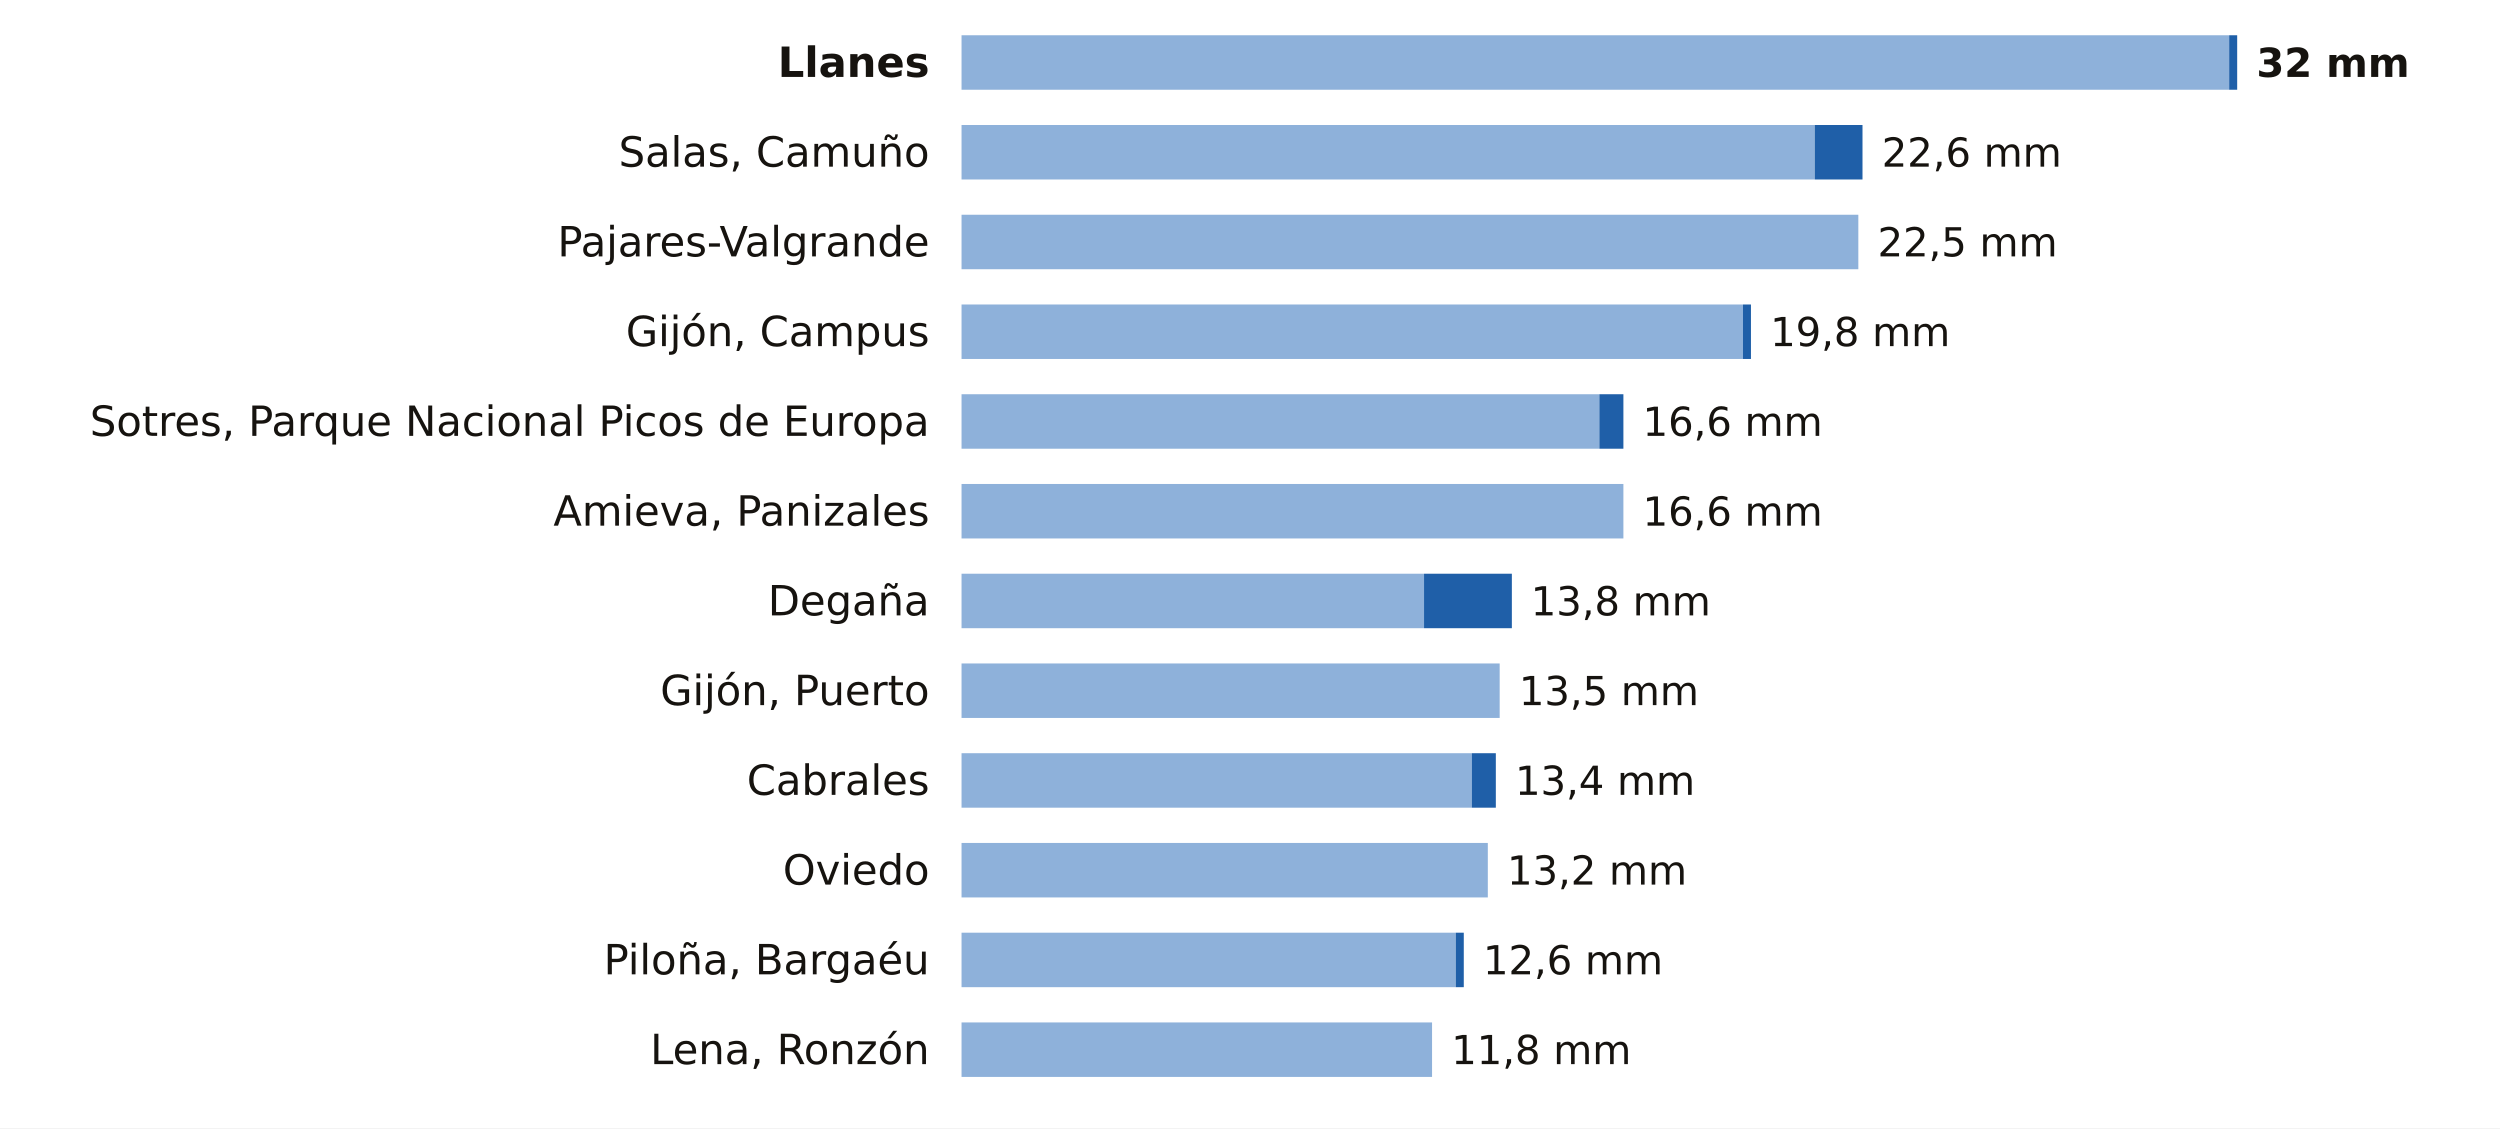
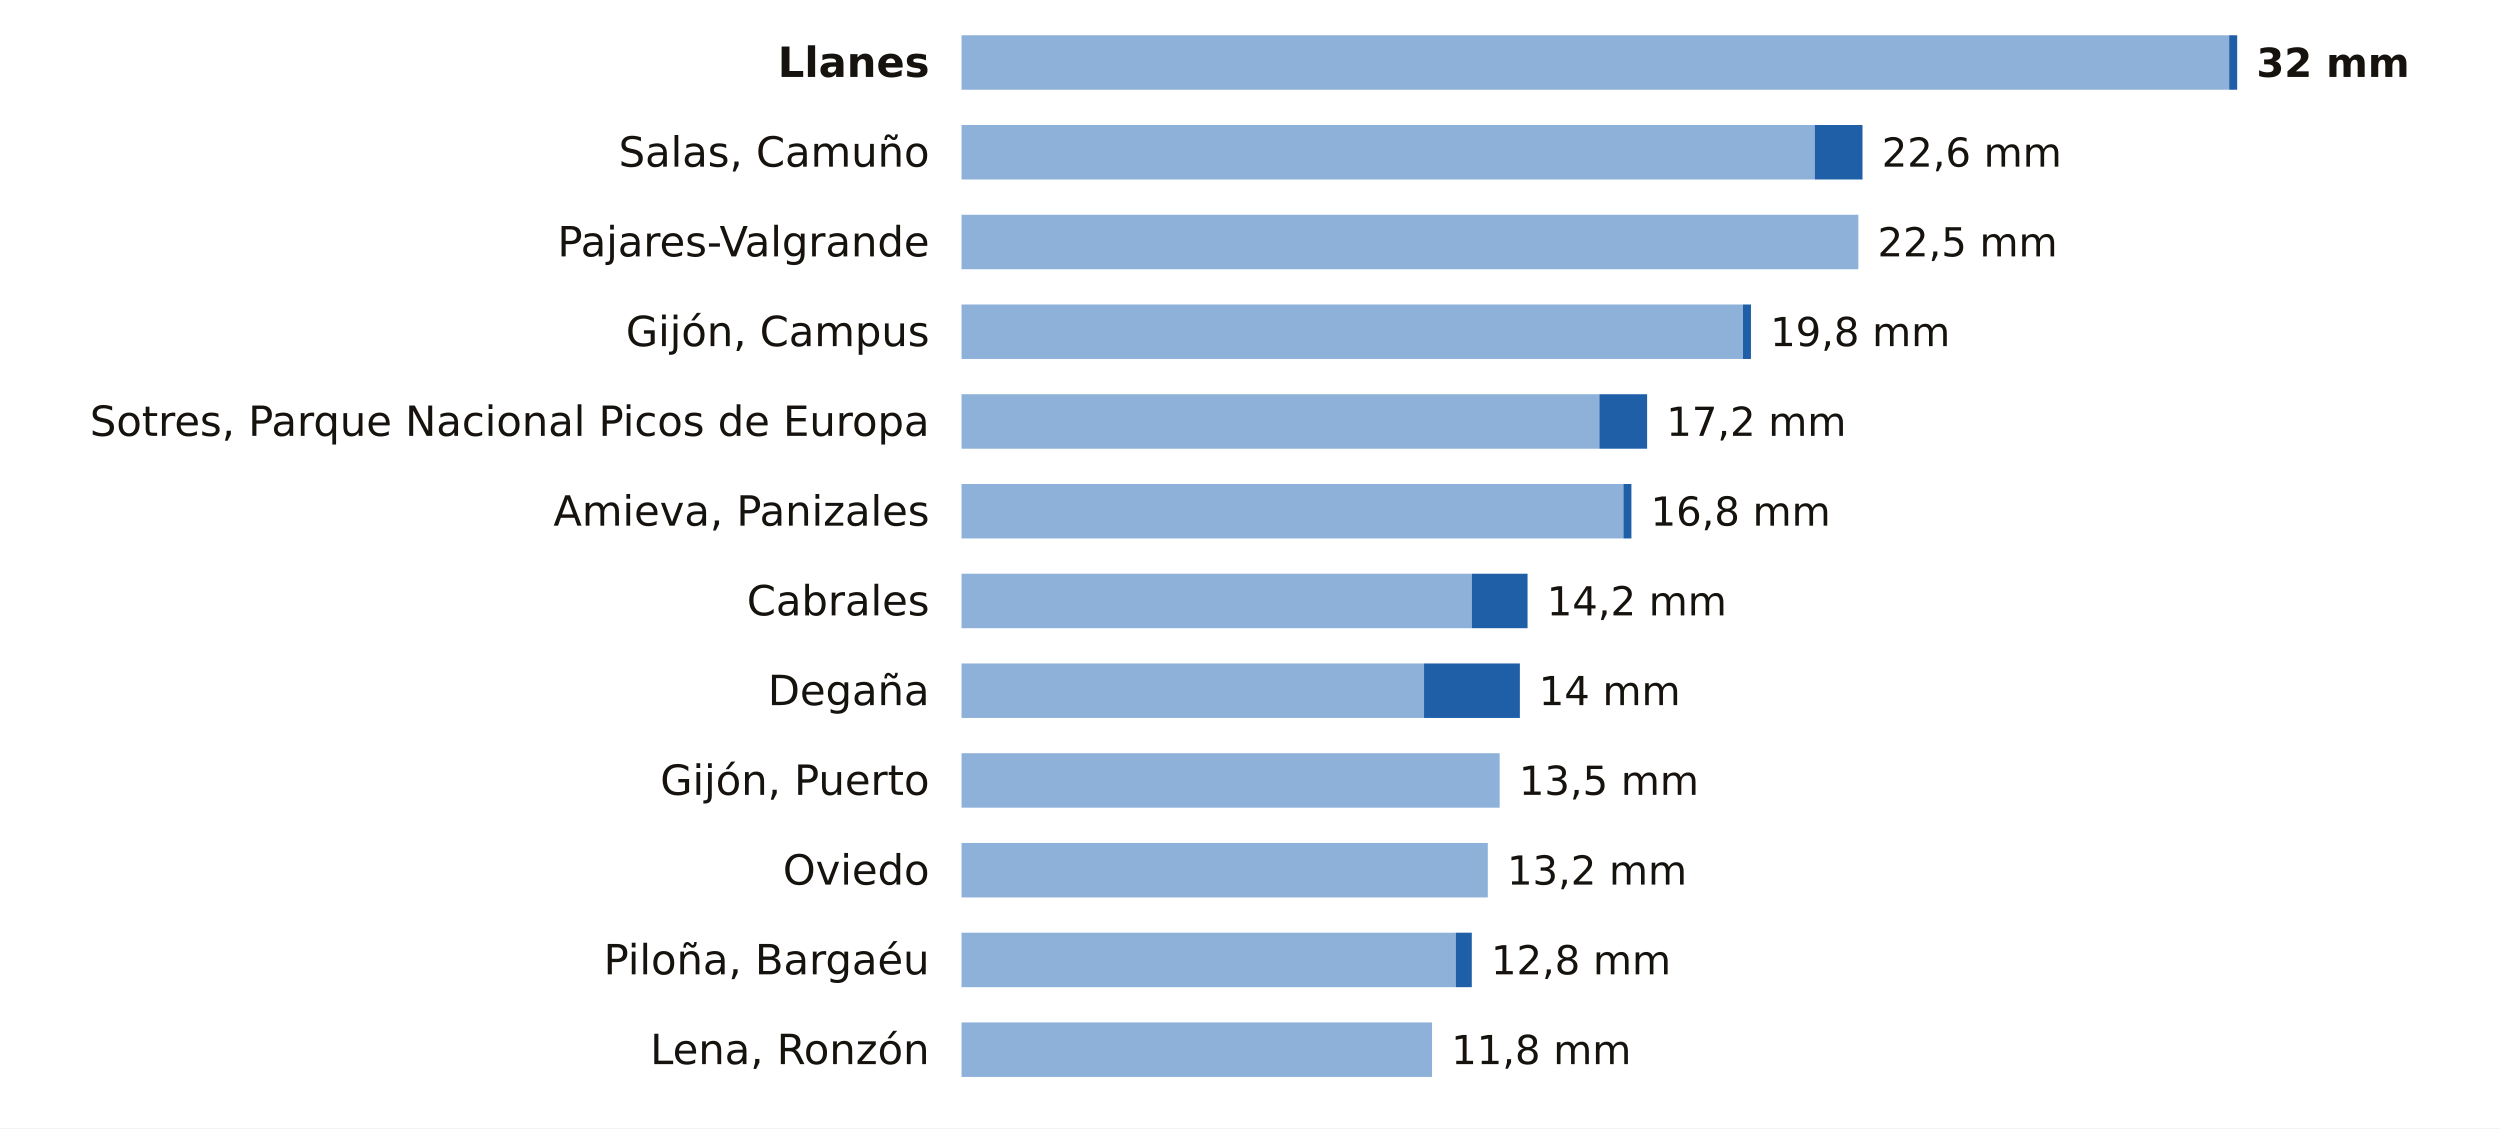
<svg xmlns="http://www.w3.org/2000/svg" viewBox="0 0 780 352" width="780" height="352" role="img" aria-label="La lluvia de los últimos 7 días en las estaciones de AEMET de Asturias">
  <rect width="780" height="352" fill="#FFFFFF" />
  <text x="290.0" y="24.0" font-size="13" fill="#16130F" text-anchor="end" font-weight="600" font-family="Public Sans, DejaVu Sans, Arial, sans-serif">Llanes</text>
  <rect x="300" y="11" width="395.5" height="17" fill="#8EB1DA" />
  <rect x="695.5" y="11" width="2.5" height="17" fill="#1F5FA8" />
  <text x="704.0" y="24.0" font-size="12.5" fill="#16130F" text-anchor="start" font-weight="700" font-family="Public Sans, DejaVu Sans, Arial, sans-serif">32 mm</text>
  <text x="290.0" y="52.0" font-size="13" fill="#16130F" text-anchor="end" font-weight="400" font-family="Public Sans, DejaVu Sans, Arial, sans-serif">Salas, Camuño</text>
  <rect x="300" y="39" width="266.2" height="17" fill="#8EB1DA" />
  <rect x="566.2" y="39" width="14.9" height="17" fill="#1F5FA8" />
  <text x="587.1" y="52.0" font-size="12.5" fill="#16130F" text-anchor="start" font-weight="500" font-family="Public Sans, DejaVu Sans, Arial, sans-serif">22,6 mm</text>
  <text x="290.0" y="80.0" font-size="13" fill="#16130F" text-anchor="end" font-weight="400" font-family="Public Sans, DejaVu Sans, Arial, sans-serif">Pajares-Valgrande</text>
  <rect x="300" y="67" width="279.8" height="17" fill="#8EB1DA" />
  <text x="585.8" y="80.0" font-size="12.5" fill="#16130F" text-anchor="start" font-weight="500" font-family="Public Sans, DejaVu Sans, Arial, sans-serif">22,5 mm</text>
  <text x="290.0" y="108.0" font-size="13" fill="#16130F" text-anchor="end" font-weight="400" font-family="Public Sans, DejaVu Sans, Arial, sans-serif">Gijón, Campus</text>
  <rect x="300" y="95" width="243.8" height="17" fill="#8EB1DA" />
  <rect x="543.8" y="95" width="2.5" height="17" fill="#1F5FA8" />
  <text x="552.3" y="108.0" font-size="12.5" fill="#16130F" text-anchor="start" font-weight="500" font-family="Public Sans, DejaVu Sans, Arial, sans-serif">19,8 mm</text>
  <text x="290.0" y="136.0" font-size="13" fill="#16130F" text-anchor="end" font-weight="400" font-family="Public Sans, DejaVu Sans, Arial, sans-serif">Sotres, Parque Nacional Picos de Europa</text>
  <rect x="300" y="123" width="199.0" height="17" fill="#8EB1DA" />
-   <rect x="499.0" y="123" width="7.5" height="17" fill="#1F5FA8" />
-   <text x="512.5" y="136.0" font-size="12.5" fill="#16130F" text-anchor="start" font-weight="500" font-family="Public Sans, DejaVu Sans, Arial, sans-serif">16,6 mm</text>
+   <rect x="499.0" y="123" width="14.9" height="17" fill="#1F5FA8" />
+   <text x="519.9" y="136.0" font-size="12.5" fill="#16130F" text-anchor="start" font-weight="500" font-family="Public Sans, DejaVu Sans, Arial, sans-serif">17,2 mm</text>
  <text x="290.0" y="164.0" font-size="13" fill="#16130F" text-anchor="end" font-weight="400" font-family="Public Sans, DejaVu Sans, Arial, sans-serif">Amieva, Panizales</text>
  <rect x="300" y="151" width="206.5" height="17" fill="#8EB1DA" />
-   <text x="512.5" y="164.0" font-size="12.5" fill="#16130F" text-anchor="start" font-weight="500" font-family="Public Sans, DejaVu Sans, Arial, sans-serif">16,6 mm</text>
-   <text x="290.0" y="192.0" font-size="13" fill="#16130F" text-anchor="end" font-weight="400" font-family="Public Sans, DejaVu Sans, Arial, sans-serif">Degaña</text>
-   <rect x="300" y="179" width="144.3" height="17" fill="#8EB1DA" />
-   <rect x="444.3" y="179" width="27.4" height="17" fill="#1F5FA8" />
-   <text x="477.6" y="192.0" font-size="12.5" fill="#16130F" text-anchor="start" font-weight="500" font-family="Public Sans, DejaVu Sans, Arial, sans-serif">13,8 mm</text>
-   <text x="290.0" y="220.0" font-size="13" fill="#16130F" text-anchor="end" font-weight="400" font-family="Public Sans, DejaVu Sans, Arial, sans-serif">Gijón, Puerto</text>
-   <rect x="300" y="207" width="167.9" height="17" fill="#8EB1DA" />
-   <text x="473.9" y="220.0" font-size="12.5" fill="#16130F" text-anchor="start" font-weight="500" font-family="Public Sans, DejaVu Sans, Arial, sans-serif">13,5 mm</text>
-   <text x="290.0" y="248.0" font-size="13" fill="#16130F" text-anchor="end" font-weight="400" font-family="Public Sans, DejaVu Sans, Arial, sans-serif">Cabrales</text>
-   <rect x="300" y="235" width="159.2" height="17" fill="#8EB1DA" />
-   <rect x="459.2" y="235" width="7.5" height="17" fill="#1F5FA8" />
-   <text x="472.7" y="248.0" font-size="12.5" fill="#16130F" text-anchor="start" font-weight="500" font-family="Public Sans, DejaVu Sans, Arial, sans-serif">13,4 mm</text>
+   <rect x="506.5" y="151" width="2.5" height="17" fill="#1F5FA8" />
+   <text x="515.0" y="164.0" font-size="12.5" fill="#16130F" text-anchor="start" font-weight="500" font-family="Public Sans, DejaVu Sans, Arial, sans-serif">16,8 mm</text>
+   <text x="290.0" y="192.0" font-size="13" fill="#16130F" text-anchor="end" font-weight="400" font-family="Public Sans, DejaVu Sans, Arial, sans-serif">Cabrales</text>
+   <rect x="300" y="179" width="159.2" height="17" fill="#8EB1DA" />
+   <rect x="459.2" y="179" width="17.4" height="17" fill="#1F5FA8" />
+   <text x="482.6" y="192.0" font-size="12.5" fill="#16130F" text-anchor="start" font-weight="500" font-family="Public Sans, DejaVu Sans, Arial, sans-serif">14,2 mm</text>
+   <text x="290.0" y="220.0" font-size="13" fill="#16130F" text-anchor="end" font-weight="400" font-family="Public Sans, DejaVu Sans, Arial, sans-serif">Degaña</text>
+   <rect x="300" y="207" width="144.3" height="17" fill="#8EB1DA" />
+   <rect x="444.3" y="207" width="29.9" height="17" fill="#1F5FA8" />
+   <text x="480.1" y="220.0" font-size="12.5" fill="#16130F" text-anchor="start" font-weight="500" font-family="Public Sans, DejaVu Sans, Arial, sans-serif">14 mm</text>
+   <text x="290.0" y="248.0" font-size="13" fill="#16130F" text-anchor="end" font-weight="400" font-family="Public Sans, DejaVu Sans, Arial, sans-serif">Gijón, Puerto</text>
+   <rect x="300" y="235" width="167.9" height="17" fill="#8EB1DA" />
+   <text x="473.9" y="248.0" font-size="12.5" fill="#16130F" text-anchor="start" font-weight="500" font-family="Public Sans, DejaVu Sans, Arial, sans-serif">13,5 mm</text>
  <text x="290.0" y="276.0" font-size="13" fill="#16130F" text-anchor="end" font-weight="400" font-family="Public Sans, DejaVu Sans, Arial, sans-serif">Oviedo</text>
  <rect x="300" y="263" width="164.2" height="17" fill="#8EB1DA" />
  <text x="470.2" y="276.0" font-size="12.5" fill="#16130F" text-anchor="start" font-weight="500" font-family="Public Sans, DejaVu Sans, Arial, sans-serif">13,2 mm</text>
  <text x="290.0" y="304.0" font-size="13" fill="#16130F" text-anchor="end" font-weight="400" font-family="Public Sans, DejaVu Sans, Arial, sans-serif">Piloña, Bargaéu</text>
  <rect x="300" y="291" width="154.2" height="17" fill="#8EB1DA" />
-   <rect x="454.2" y="291" width="2.5" height="17" fill="#1F5FA8" />
-   <text x="462.7" y="304.0" font-size="12.5" fill="#16130F" text-anchor="start" font-weight="500" font-family="Public Sans, DejaVu Sans, Arial, sans-serif">12,6 mm</text>
+   <rect x="454.2" y="291" width="5.0" height="17" fill="#1F5FA8" />
+   <text x="465.2" y="304.0" font-size="12.5" fill="#16130F" text-anchor="start" font-weight="500" font-family="Public Sans, DejaVu Sans, Arial, sans-serif">12,8 mm</text>
  <text x="290.0" y="332.0" font-size="13" fill="#16130F" text-anchor="end" font-weight="400" font-family="Public Sans, DejaVu Sans, Arial, sans-serif">Lena, Ronzón</text>
  <rect x="300" y="319" width="146.8" height="17" fill="#8EB1DA" />
  <text x="452.8" y="332.0" font-size="12.5" fill="#16130F" text-anchor="start" font-weight="500" font-family="Public Sans, DejaVu Sans, Arial, sans-serif">11,8 mm</text>
</svg>
